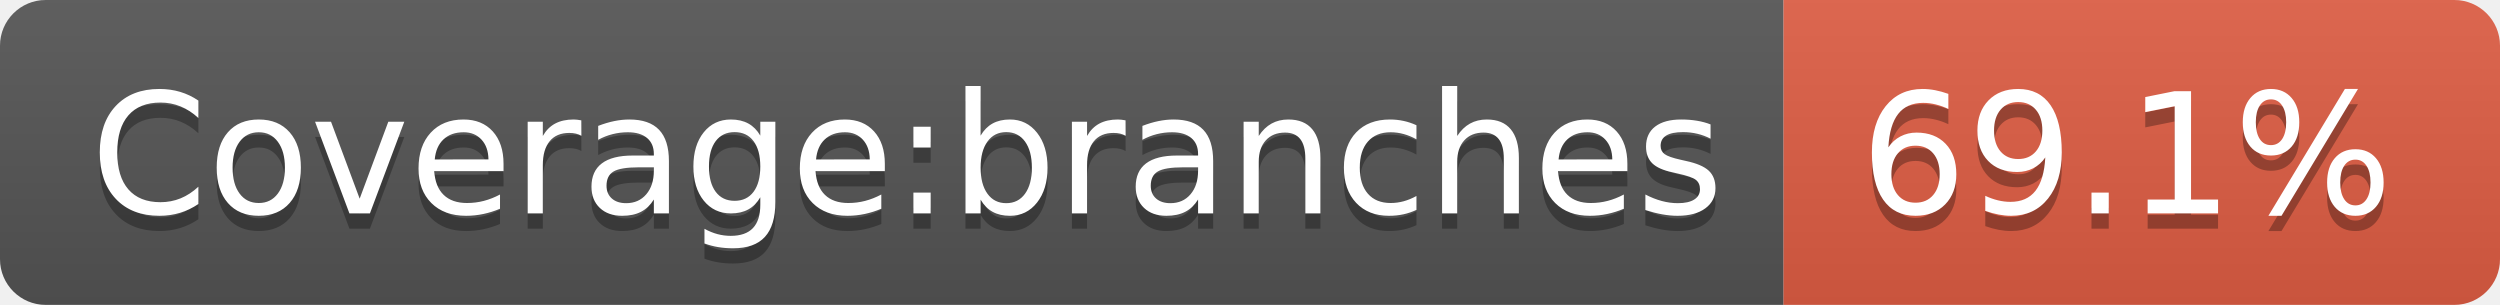
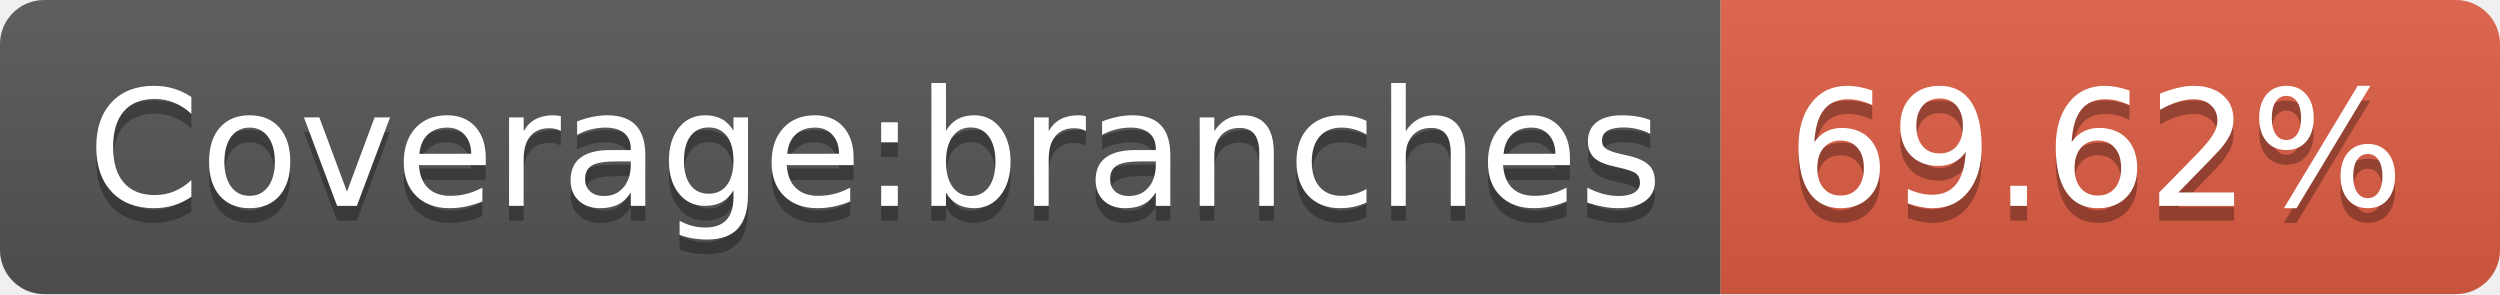
- <svg xmlns="http://www.w3.org/2000/svg" width="164" height="20" role="img" aria-label="Coverage:branches: 69.1%">
+ <svg xmlns="http://www.w3.org/2000/svg" width="170" height="20" role="img" aria-label="Coverage:branches: 69.62%">
  <linearGradient id="s" x2="0" y2="100%">
    <stop offset="0" stop-color="#bbb" stop-opacity=".1" />
    <stop offset="1" stop-opacity=".1" />
  </linearGradient>
  <clipPath id="r">
-     <rect width="164" height="20" rx="3" fill="#fff" />
+     <rect width="170" height="20" rx="3" fill="#fff" />
  </clipPath>
  <g clip-path="url(#r)">
    <rect width="117" height="20" fill="#555" />
-     <rect x="117" width="47" height="20" fill="#e05d44" />
-     <rect width="164" height="20" fill="url(#s)" />
+     <rect x="117" width="53" height="20" fill="#e05d44" />
+     <rect width="170" height="20" fill="url(#s)" />
  </g>
  <g fill="#fff" text-anchor="middle" font-family="Verdana,Geneva,DejaVu Sans,sans-serif" text-rendering="geometricPrecision" font-size="110">
    <text aria-hidden="true" x="595" y="150" fill="#010101" fill-opacity=".3" transform="scale(.1)" textLength="1070">Coverage:branches</text>
    <text x="595" y="140" transform="scale(.1)" fill="#fff" textLength="1070">Coverage:branches</text>
-     <text aria-hidden="true" x="1395" y="150" fill="#010101" fill-opacity=".3" transform="scale(.1)" textLength="370">69.1%</text>
-     <text x="1395" y="140" transform="scale(.1)" fill="#fff" textLength="370">69.1%</text>
+     <text aria-hidden="true" x="1425" y="150" fill="#010101" fill-opacity=".3" transform="scale(.1)" textLength="430">69.62%</text>
+     <text x="1425" y="140" transform="scale(.1)" fill="#fff" textLength="430">69.62%</text>
  </g>
</svg>
